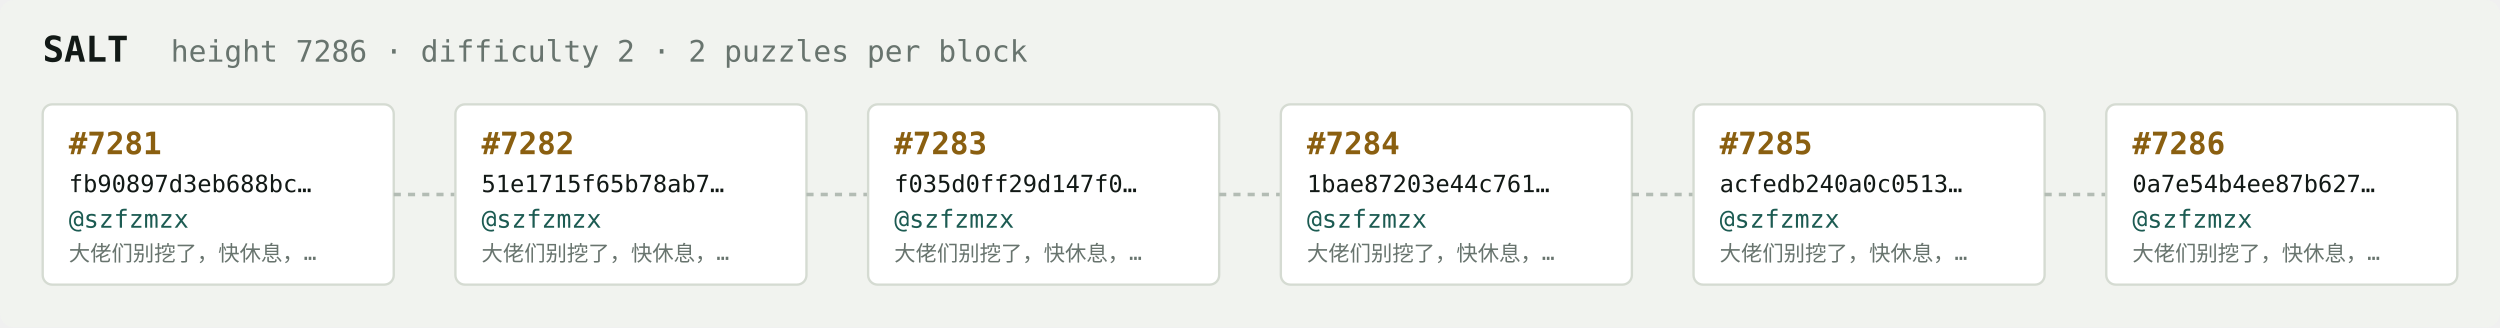
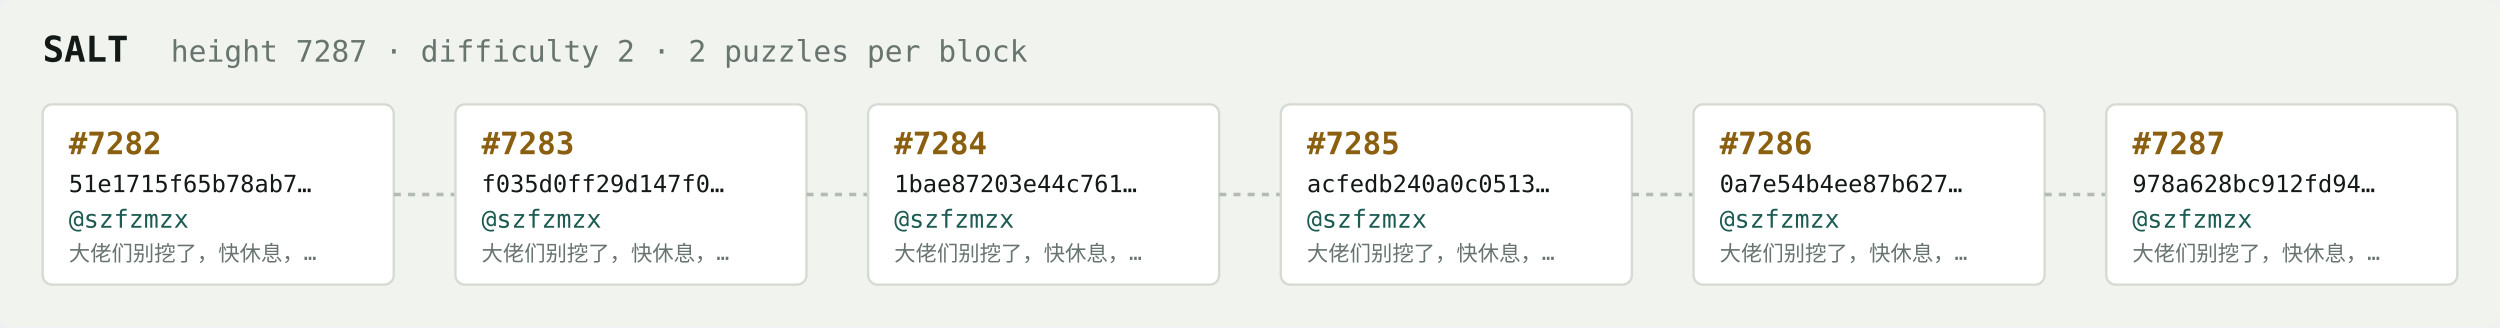
<svg xmlns="http://www.w3.org/2000/svg" width="1054" height="138" viewBox="0 0 1054 138" font-family="ui-monospace,SFMono-Regular,Menlo,monospace">
  <rect fill="#f1f3ef" width="1054" height="138" rx="6" />
  <text x="18" y="26" fill="#121916" font-size="15" font-weight="700">SALT</text>
-   <text x="72" y="26" fill="#68746e" font-size="12.5">height 7286 · difficulty 2 · 2 puzzles per block</text>
+   <text x="72" y="26" fill="#68746e" font-size="12.5">height 7287 · difficulty 2 · 2 puzzles per block</text>
  <rect x="18" y="44" width="148" height="76" rx="4" fill="#ffffff" stroke="#d5dbd2" stroke-width="1" />
-   <text x="29" y="65" fill="#8a5f10" font-size="13" font-weight="700">#7281</text>
-   <text x="29" y="81" fill="#121916" font-size="10">fb90897d3eb688bc…</text>
+   <text x="29" y="65" fill="#8a5f10" font-size="13" font-weight="700">#7282</text>
+   <text x="29" y="81" fill="#121916" font-size="10">51e1715f65b78ab7…</text>
  <text x="29" y="96" fill="#1c5b52" font-size="10.5">@szfzmzx</text>
  <text x="29" y="110" fill="#68746e" font-size="9">大佬们别挖了，快休息，…</text>
  <line x1="166" y1="82.0" x2="192" y2="82.0" stroke="#b3bcb4" stroke-width="1.5" stroke-dasharray="3 3" />
  <rect x="192" y="44" width="148" height="76" rx="4" fill="#ffffff" stroke="#d5dbd2" stroke-width="1" />
-   <text x="203" y="65" fill="#8a5f10" font-size="13" font-weight="700">#7282</text>
-   <text x="203" y="81" fill="#121916" font-size="10">51e1715f65b78ab7…</text>
+   <text x="203" y="65" fill="#8a5f10" font-size="13" font-weight="700">#7283</text>
+   <text x="203" y="81" fill="#121916" font-size="10">f035d0ff29d147f0…</text>
  <text x="203" y="96" fill="#1c5b52" font-size="10.5">@szfzmzx</text>
  <text x="203" y="110" fill="#68746e" font-size="9">大佬们别挖了，快休息，…</text>
  <line x1="340" y1="82.0" x2="366" y2="82.0" stroke="#b3bcb4" stroke-width="1.5" stroke-dasharray="3 3" />
  <rect x="366" y="44" width="148" height="76" rx="4" fill="#ffffff" stroke="#d5dbd2" stroke-width="1" />
-   <text x="377" y="65" fill="#8a5f10" font-size="13" font-weight="700">#7283</text>
-   <text x="377" y="81" fill="#121916" font-size="10">f035d0ff29d147f0…</text>
+   <text x="377" y="65" fill="#8a5f10" font-size="13" font-weight="700">#7284</text>
+   <text x="377" y="81" fill="#121916" font-size="10">1bae87203e44c761…</text>
  <text x="377" y="96" fill="#1c5b52" font-size="10.5">@szfzmzx</text>
  <text x="377" y="110" fill="#68746e" font-size="9">大佬们别挖了，快休息，…</text>
  <line x1="514" y1="82.0" x2="540" y2="82.0" stroke="#b3bcb4" stroke-width="1.5" stroke-dasharray="3 3" />
  <rect x="540" y="44" width="148" height="76" rx="4" fill="#ffffff" stroke="#d5dbd2" stroke-width="1" />
-   <text x="551" y="65" fill="#8a5f10" font-size="13" font-weight="700">#7284</text>
-   <text x="551" y="81" fill="#121916" font-size="10">1bae87203e44c761…</text>
+   <text x="551" y="65" fill="#8a5f10" font-size="13" font-weight="700">#7285</text>
+   <text x="551" y="81" fill="#121916" font-size="10">acfedb240a0c0513…</text>
  <text x="551" y="96" fill="#1c5b52" font-size="10.5">@szfzmzx</text>
  <text x="551" y="110" fill="#68746e" font-size="9">大佬们别挖了，快休息，…</text>
  <line x1="688" y1="82.0" x2="714" y2="82.0" stroke="#b3bcb4" stroke-width="1.5" stroke-dasharray="3 3" />
  <rect x="714" y="44" width="148" height="76" rx="4" fill="#ffffff" stroke="#d5dbd2" stroke-width="1" />
-   <text x="725" y="65" fill="#8a5f10" font-size="13" font-weight="700">#7285</text>
-   <text x="725" y="81" fill="#121916" font-size="10">acfedb240a0c0513…</text>
+   <text x="725" y="65" fill="#8a5f10" font-size="13" font-weight="700">#7286</text>
+   <text x="725" y="81" fill="#121916" font-size="10">0a7e54b4ee87b627…</text>
  <text x="725" y="96" fill="#1c5b52" font-size="10.5">@szfzmzx</text>
  <text x="725" y="110" fill="#68746e" font-size="9">大佬们别挖了，快休息，…</text>
  <line x1="862" y1="82.0" x2="888" y2="82.0" stroke="#b3bcb4" stroke-width="1.5" stroke-dasharray="3 3" />
  <rect x="888" y="44" width="148" height="76" rx="4" fill="#ffffff" stroke="#d5dbd2" stroke-width="1" />
-   <text x="899" y="65" fill="#8a5f10" font-size="13" font-weight="700">#7286</text>
-   <text x="899" y="81" fill="#121916" font-size="10">0a7e54b4ee87b627…</text>
+   <text x="899" y="65" fill="#8a5f10" font-size="13" font-weight="700">#7287</text>
+   <text x="899" y="81" fill="#121916" font-size="10">978a628bc912fd94…</text>
  <text x="899" y="96" fill="#1c5b52" font-size="10.5">@szfzmzx</text>
  <text x="899" y="110" fill="#68746e" font-size="9">大佬们别挖了，快休息，…</text>
</svg>
